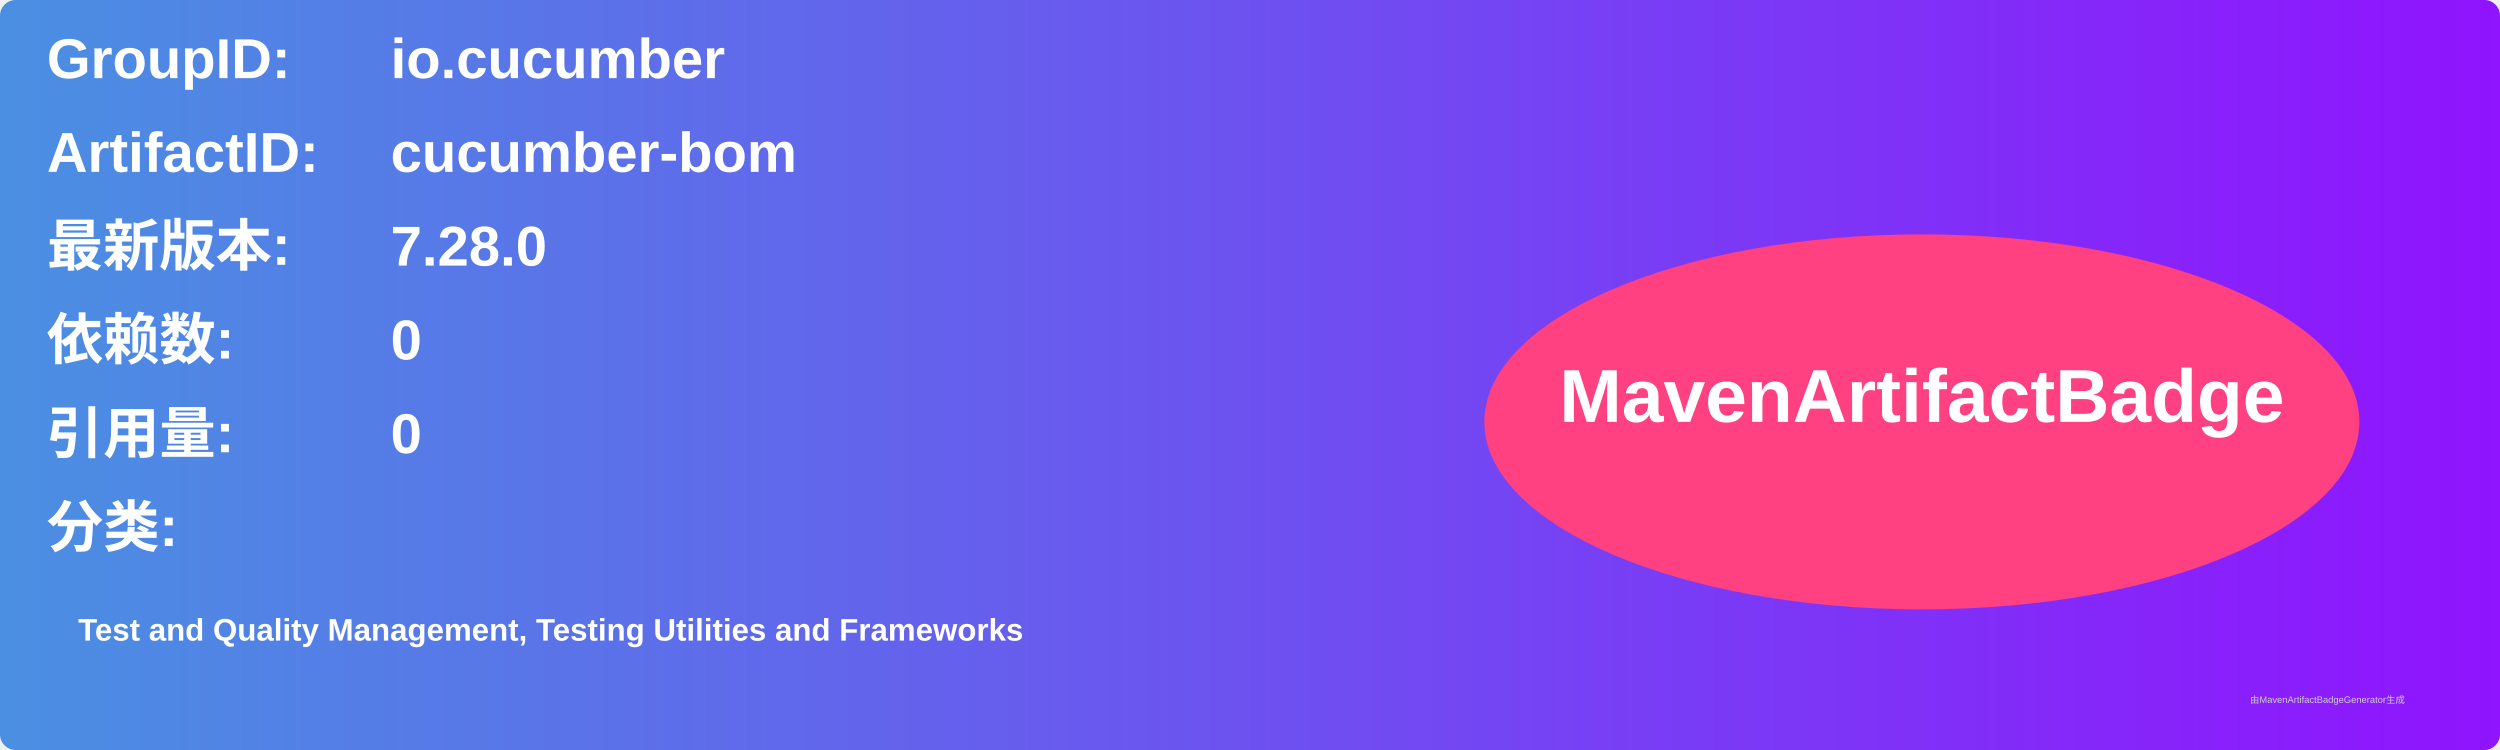
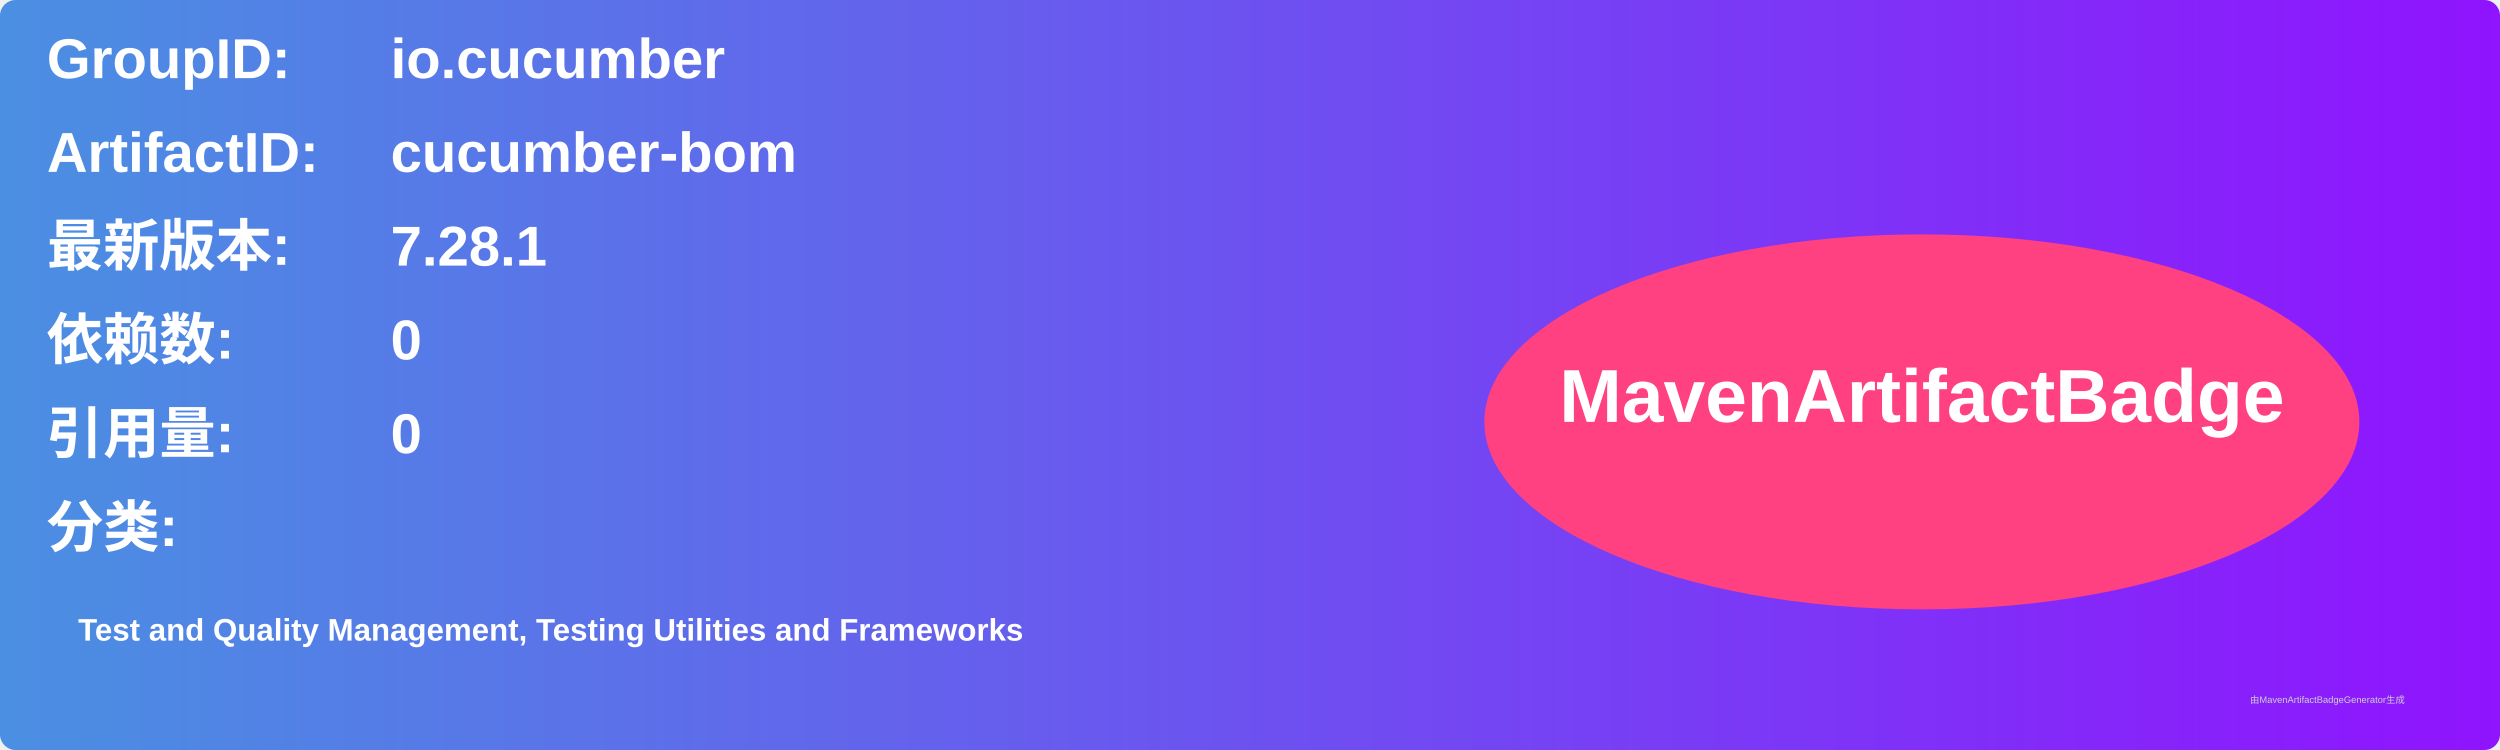
<svg xmlns="http://www.w3.org/2000/svg" width="800" height="240" viewBox="0 0 800 240">
  <linearGradient id="grad" x1="0%" y1="0%" x2="100%" y2="0%">
    <stop offset="0%" stop-color="#4a90e2" />
    <stop offset="100%" stop-color="#9013fe" />
  </linearGradient>
  <rect width="100%" height="100%" rx="5" ry="5" fill="url(#grad)" />
  <g transform="translate(15, 15)">
    <text x="0" y="10" font-family="Arial" font-size="18" fill="white" font-weight="bold" width="260">GroupID:</text>
    <text x="110" y="10" font-family="Arial" font-size="18" fill="white" font-weight="bold" width="460">io.cucumber</text>
    <text x="0" y="40" font-family="Arial" font-size="18" fill="white" font-weight="bold" width="260">ArtifactID:</text>
    <text x="110" y="40" font-family="Arial" font-size="18" fill="white" font-weight="bold" width="460">cucumber-bom</text>
    <text x="0" y="70" font-family="Arial" font-size="18" fill="white" font-weight="bold">最新版本:</text>
    <text x="110" y="70" font-family="Arial" font-size="18" fill="white" font-weight="bold">
-       <tspan font-weight="bold">7.28.0</tspan>
+       <tspan font-weight="bold">7.28.1</tspan>
    </text>
    <text x="0" y="100" font-family="Arial" font-size="18" fill="white" font-weight="bold">依赖数: </text>
    <text x="110" y="100" font-family="Arial" font-size="18" fill="white">
      <tspan font-weight="bold">0</tspan>
    </text>
    <text x="0" y="130" font-family="Arial" font-size="18" fill="white" font-weight="bold">引用量: </text>
    <text x="110" y="130" font-family="Arial" font-size="18" fill="white">
      <tspan font-weight="bold">0</tspan>
    </text>
    <text x="0" y="160" font-family="Arial" font-size="18" fill="white" font-weight="bold">分类:</text>
    <text x="10" y="190" font-family="Arial" font-size="10" fill="white">
      <tspan font-weight="bold">Test and Quality Management, Testing Utilities and Frameworks</tspan>
    </text>
    <ellipse cx="600" cy="120" rx="140" ry="60" fill="#ff4081" />
    <text x="600" y="120" text-anchor="middle" font-family="Arial" font-size="24" fill="white" font-weight="bold">MavenArtifactBadge</text>
  </g>
  <text x="720" y="225" font-family="Arial" font-size="3" fill="#d0d0d0">由MavenArtifactBadgeGenerator生成</text>
</svg>
